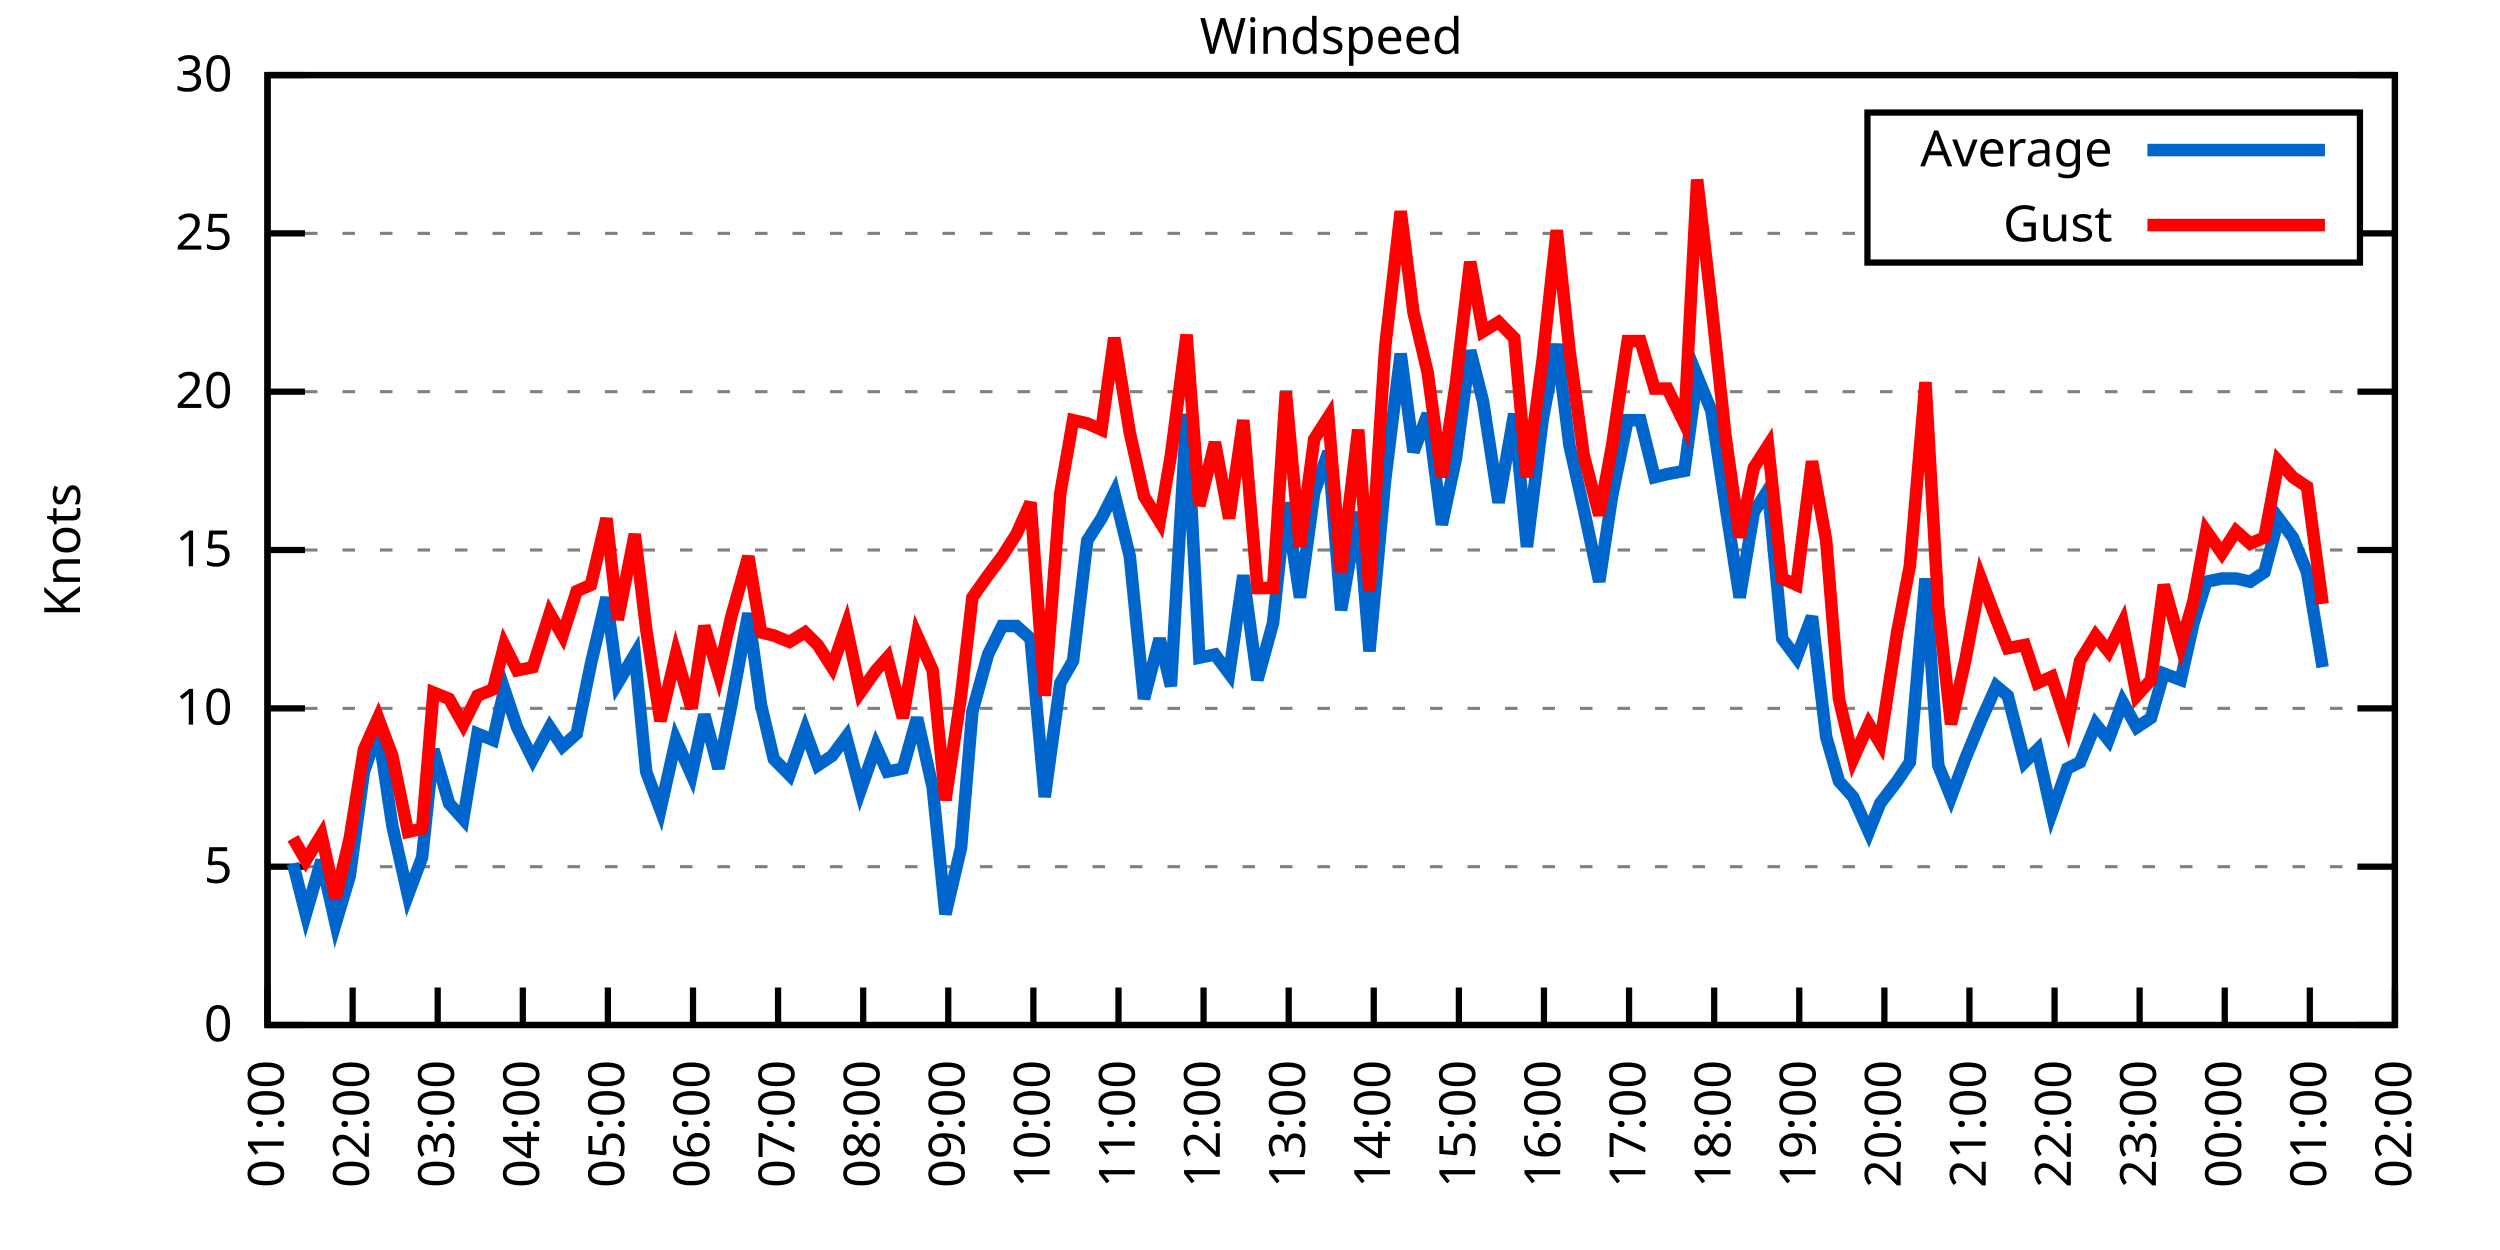
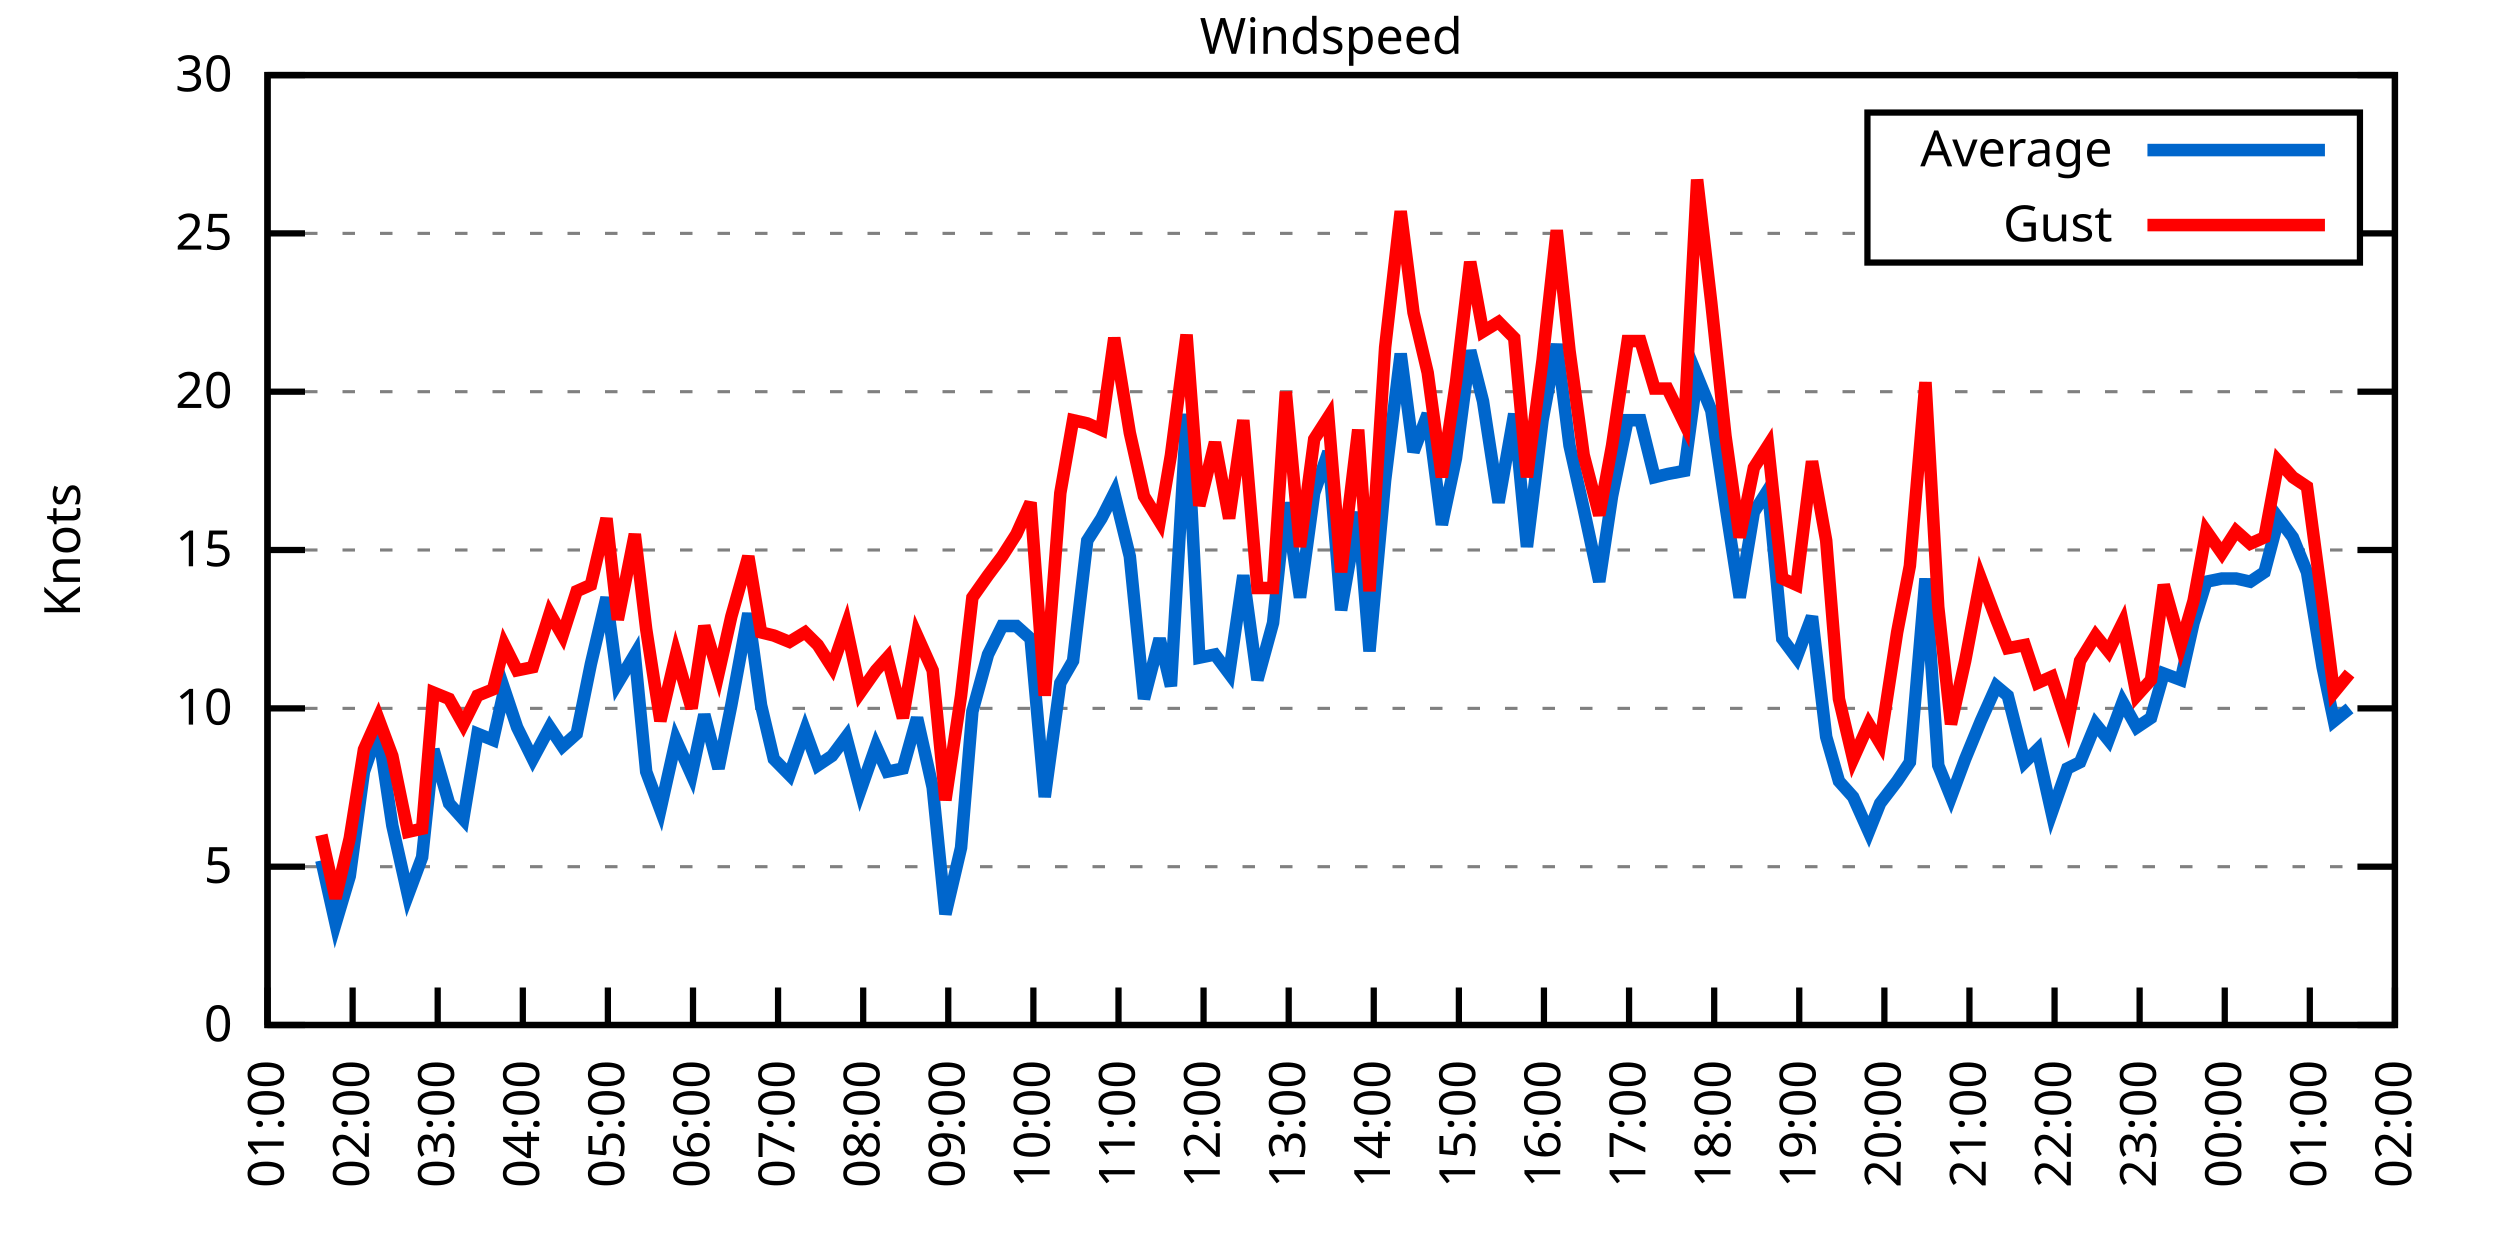
<svg xmlns="http://www.w3.org/2000/svg" xmlns:xlink="http://www.w3.org/1999/xlink" width="400" height="200" viewBox="0 0 400 200">
  <g id="gnuplot_canvas">
    <rect x="0" y="0" width="400" height="200" fill="none" />
    <defs>
      <circle id="gpDot" r="0.5" stroke-width="0.5" stroke="currentColor" />
      <path id="gpPt0" stroke-width="0.333" stroke="currentColor" d="M-1,0 h2 M0,-1 v2" />
      <path id="gpPt1" stroke-width="0.333" stroke="currentColor" d="M-1,-1 L1,1 M1,-1 L-1,1" />
      <path id="gpPt2" stroke-width="0.333" stroke="currentColor" d="M-1,0 L1,0 M0,-1 L0,1 M-1,-1 L1,1 M-1,1 L1,-1" />
      <rect id="gpPt3" stroke-width="0.333" stroke="currentColor" x="-1" y="-1" width="2" height="2" />
      <rect id="gpPt4" stroke-width="0.333" stroke="currentColor" fill="currentColor" x="-1" y="-1" width="2" height="2" />
      <circle id="gpPt5" stroke-width="0.333" stroke="currentColor" cx="0" cy="0" r="1" />
      <use xlink:href="#gpPt5" id="gpPt6" fill="currentColor" stroke="none" />
      <path id="gpPt7" stroke-width="0.333" stroke="currentColor" d="M0,-1.33 L-1.33,0.67 L1.33,0.67 z" />
      <use xlink:href="#gpPt7" id="gpPt8" fill="currentColor" stroke="none" />
      <use xlink:href="#gpPt7" id="gpPt9" stroke="currentColor" transform="rotate(180)" />
      <use xlink:href="#gpPt9" id="gpPt10" fill="currentColor" stroke="none" />
      <use xlink:href="#gpPt3" id="gpPt11" stroke="currentColor" transform="rotate(45)" />
      <use xlink:href="#gpPt11" id="gpPt12" fill="currentColor" stroke="none" />
      <path id="gpPt13" stroke-width="0.333" stroke="currentColor" d="M0,1.330 L1.265,0.411 L0.782,-1.067 L-0.782,-1.076 L-1.265,0.411 z" />
      <use xlink:href="#gpPt13" id="gpPt14" fill="currentColor" stroke="none" />
      <filter id="textbox" filterUnits="objectBoundingBox" x="0" y="0" height="1" width="1">
        <feFlood flood-color="white" flood-opacity="1" result="bgnd" />
        <feComposite in="SourceGraphic" in2="bgnd" operator="atop" />
      </filter>
      <filter id="greybox" filterUnits="objectBoundingBox" x="0" y="0" height="1" width="1">
        <feFlood flood-color="lightgrey" flood-opacity="1" result="grey" />
        <feComposite in="SourceGraphic" in2="grey" operator="atop" />
      </filter>
    </defs>
    <g fill="none" color="white" stroke="currentColor" stroke-width="1.00" stroke-linecap="butt" stroke-linejoin="miter">
</g>
    <g fill="none" color="black" stroke="currentColor" stroke-width="1.00" stroke-linecap="butt" stroke-linejoin="miter">
      <g stroke="none" shape-rendering="crispEdges">
        <polygon fill="rgb(255, 255, 255)" points="42.80,164.00 383.18,164.00 383.18,12.02 42.80,12.02 " />
      </g>
    </g>
    <g fill="none" color="black" stroke="currentColor" stroke-width="1.00" stroke-linecap="butt" stroke-linejoin="miter">
</g>
    <g fill="none" color="black" stroke="black" stroke-width="0.50" stroke-linecap="butt" stroke-linejoin="miter">
</g>
    <g fill="none" color="gray" stroke="currentColor" stroke-width="0.50" stroke-linecap="butt" stroke-linejoin="miter">
      <path stroke="gray" stroke-dasharray="2,4" class="gridline" d="M42.80,164.00 L383.19,164.00  " />
    </g>
    <g fill="none" color="gray" stroke="gray" stroke-width="1.00" stroke-linecap="butt" stroke-linejoin="miter">
</g>
    <g fill="none" color="black" stroke="currentColor" stroke-width="1.00" stroke-linecap="butt" stroke-linejoin="miter">
      <path stroke="black" d="M42.80,164.00 L48.80,164.00 M383.19,164.00 L377.19,164.00  " />
      <g transform="translate(37.20,166.60)" stroke="none" fill="black" font-family="Sans" font-size="8.00" text-anchor="end">
        <text>
          <tspan font-family="Sans"> 0</tspan>
        </text>
      </g>
    </g>
    <g fill="none" color="black" stroke="currentColor" stroke-width="1.00" stroke-linecap="butt" stroke-linejoin="miter">
</g>
    <g fill="none" color="black" stroke="black" stroke-width="0.50" stroke-linecap="butt" stroke-linejoin="miter">
</g>
    <g fill="none" color="gray" stroke="currentColor" stroke-width="0.50" stroke-linecap="butt" stroke-linejoin="miter">
      <path stroke="gray" stroke-dasharray="2,4" class="gridline" d="M42.80,138.67 L383.19,138.67  " />
    </g>
    <g fill="none" color="gray" stroke="gray" stroke-width="1.00" stroke-linecap="butt" stroke-linejoin="miter">
</g>
    <g fill="none" color="black" stroke="currentColor" stroke-width="1.00" stroke-linecap="butt" stroke-linejoin="miter">
      <path stroke="black" d="M42.80,138.67 L48.80,138.67 M383.19,138.67 L377.19,138.67  " />
      <g transform="translate(37.20,141.27)" stroke="none" fill="black" font-family="Sans" font-size="8.00" text-anchor="end">
        <text>
          <tspan font-family="Sans"> 5</tspan>
        </text>
      </g>
    </g>
    <g fill="none" color="black" stroke="currentColor" stroke-width="1.00" stroke-linecap="butt" stroke-linejoin="miter">
</g>
    <g fill="none" color="black" stroke="black" stroke-width="0.50" stroke-linecap="butt" stroke-linejoin="miter">
</g>
    <g fill="none" color="gray" stroke="currentColor" stroke-width="0.50" stroke-linecap="butt" stroke-linejoin="miter">
      <path stroke="gray" stroke-dasharray="2,4" class="gridline" d="M42.80,113.34 L383.19,113.34  " />
    </g>
    <g fill="none" color="gray" stroke="gray" stroke-width="1.00" stroke-linecap="butt" stroke-linejoin="miter">
</g>
    <g fill="none" color="black" stroke="currentColor" stroke-width="1.00" stroke-linecap="butt" stroke-linejoin="miter">
      <path stroke="black" d="M42.80,113.34 L48.80,113.34 M383.19,113.34 L377.19,113.34  " />
      <g transform="translate(37.20,115.94)" stroke="none" fill="black" font-family="Sans" font-size="8.00" text-anchor="end">
        <text>
          <tspan font-family="Sans"> 10</tspan>
        </text>
      </g>
    </g>
    <g fill="none" color="black" stroke="currentColor" stroke-width="1.00" stroke-linecap="butt" stroke-linejoin="miter">
</g>
    <g fill="none" color="black" stroke="black" stroke-width="0.50" stroke-linecap="butt" stroke-linejoin="miter">
</g>
    <g fill="none" color="gray" stroke="currentColor" stroke-width="0.50" stroke-linecap="butt" stroke-linejoin="miter">
      <path stroke="gray" stroke-dasharray="2,4" class="gridline" d="M42.80,88.00 L383.19,88.00  " />
    </g>
    <g fill="none" color="gray" stroke="gray" stroke-width="1.00" stroke-linecap="butt" stroke-linejoin="miter">
</g>
    <g fill="none" color="black" stroke="currentColor" stroke-width="1.00" stroke-linecap="butt" stroke-linejoin="miter">
      <path stroke="black" d="M42.80,88.00 L48.80,88.00 M383.19,88.00 L377.19,88.00  " />
      <g transform="translate(37.20,90.60)" stroke="none" fill="black" font-family="Sans" font-size="8.00" text-anchor="end">
        <text>
          <tspan font-family="Sans"> 15</tspan>
        </text>
      </g>
    </g>
    <g fill="none" color="black" stroke="currentColor" stroke-width="1.00" stroke-linecap="butt" stroke-linejoin="miter">
</g>
    <g fill="none" color="black" stroke="black" stroke-width="0.50" stroke-linecap="butt" stroke-linejoin="miter">
</g>
    <g fill="none" color="gray" stroke="currentColor" stroke-width="0.50" stroke-linecap="butt" stroke-linejoin="miter">
      <path stroke="gray" stroke-dasharray="2,4" class="gridline" d="M42.80,62.67 L383.19,62.67  " />
    </g>
    <g fill="none" color="gray" stroke="gray" stroke-width="1.00" stroke-linecap="butt" stroke-linejoin="miter">
</g>
    <g fill="none" color="black" stroke="currentColor" stroke-width="1.00" stroke-linecap="butt" stroke-linejoin="miter">
      <path stroke="black" d="M42.80,62.67 L48.80,62.67 M383.19,62.67 L377.19,62.67  " />
      <g transform="translate(37.20,65.27)" stroke="none" fill="black" font-family="Sans" font-size="8.00" text-anchor="end">
        <text>
          <tspan font-family="Sans"> 20</tspan>
        </text>
      </g>
    </g>
    <g fill="none" color="black" stroke="currentColor" stroke-width="1.00" stroke-linecap="butt" stroke-linejoin="miter">
</g>
    <g fill="none" color="black" stroke="black" stroke-width="0.50" stroke-linecap="butt" stroke-linejoin="miter">
</g>
    <g fill="none" color="gray" stroke="currentColor" stroke-width="0.50" stroke-linecap="butt" stroke-linejoin="miter">
      <path stroke="gray" stroke-dasharray="2,4" class="gridline" d="M42.80,37.34 L298.79,37.34 M377.59,37.34 L383.19,37.34  " />
    </g>
    <g fill="none" color="gray" stroke="gray" stroke-width="1.00" stroke-linecap="butt" stroke-linejoin="miter">
</g>
    <g fill="none" color="black" stroke="currentColor" stroke-width="1.00" stroke-linecap="butt" stroke-linejoin="miter">
      <path stroke="black" d="M42.80,37.34 L48.80,37.34 M383.19,37.34 L377.19,37.34  " />
      <g transform="translate(37.20,39.94)" stroke="none" fill="black" font-family="Sans" font-size="8.00" text-anchor="end">
        <text>
          <tspan font-family="Sans"> 25</tspan>
        </text>
      </g>
    </g>
    <g fill="none" color="black" stroke="currentColor" stroke-width="1.00" stroke-linecap="butt" stroke-linejoin="miter">
</g>
    <g fill="none" color="black" stroke="black" stroke-width="0.50" stroke-linecap="butt" stroke-linejoin="miter">
</g>
    <g fill="none" color="gray" stroke="currentColor" stroke-width="0.50" stroke-linecap="butt" stroke-linejoin="miter">
      <path stroke="gray" stroke-dasharray="2,4" class="gridline" d="M42.80,12.01 L383.19,12.01  " />
    </g>
    <g fill="none" color="gray" stroke="gray" stroke-width="1.00" stroke-linecap="butt" stroke-linejoin="miter">
</g>
    <g fill="none" color="black" stroke="currentColor" stroke-width="1.00" stroke-linecap="butt" stroke-linejoin="miter">
      <path stroke="black" d="M42.80,12.01 L48.80,12.01 M383.19,12.01 L377.19,12.01  " />
      <g transform="translate(37.20,14.61)" stroke="none" fill="black" font-family="Sans" font-size="8.00" text-anchor="end">
        <text>
          <tspan font-family="Sans"> 30</tspan>
        </text>
      </g>
    </g>
    <g fill="none" color="black" stroke="currentColor" stroke-width="1.00" stroke-linecap="butt" stroke-linejoin="miter">
      <path stroke="black" d="M42.80,164.00 L42.80,158.00  " />
      <g transform="translate(45.40,169.60) rotate(270.00)" stroke="none" fill="black" font-family="Sans" font-size="8.00" text-anchor="end">
        <text>
          <tspan font-family="Sans">01:00</tspan>
        </text>
      </g>
    </g>
    <g fill="none" color="black" stroke="currentColor" stroke-width="1.00" stroke-linecap="butt" stroke-linejoin="miter">
      <path stroke="black" d="M56.42,164.00 L56.42,158.00  " />
      <g transform="translate(59.02,169.60) rotate(270.00)" stroke="none" fill="black" font-family="Sans" font-size="8.00" text-anchor="end">
        <text>
          <tspan font-family="Sans">02:00</tspan>
        </text>
      </g>
    </g>
    <g fill="none" color="black" stroke="currentColor" stroke-width="1.00" stroke-linecap="butt" stroke-linejoin="miter">
      <path stroke="black" d="M70.03,164.00 L70.03,158.00  " />
      <g transform="translate(72.63,169.60) rotate(270.00)" stroke="none" fill="black" font-family="Sans" font-size="8.00" text-anchor="end">
        <text>
          <tspan font-family="Sans">03:00</tspan>
        </text>
      </g>
    </g>
    <g fill="none" color="black" stroke="currentColor" stroke-width="1.00" stroke-linecap="butt" stroke-linejoin="miter">
      <path stroke="black" d="M83.65,164.00 L83.65,158.00  " />
      <g transform="translate(86.25,169.60) rotate(270.00)" stroke="none" fill="black" font-family="Sans" font-size="8.00" text-anchor="end">
        <text>
          <tspan font-family="Sans">04:00</tspan>
        </text>
      </g>
    </g>
    <g fill="none" color="black" stroke="currentColor" stroke-width="1.00" stroke-linecap="butt" stroke-linejoin="miter">
      <path stroke="black" d="M97.26,164.00 L97.26,158.00  " />
      <g transform="translate(99.86,169.60) rotate(270.00)" stroke="none" fill="black" font-family="Sans" font-size="8.00" text-anchor="end">
        <text>
          <tspan font-family="Sans">05:00</tspan>
        </text>
      </g>
    </g>
    <g fill="none" color="black" stroke="currentColor" stroke-width="1.00" stroke-linecap="butt" stroke-linejoin="miter">
      <path stroke="black" d="M110.88,164.00 L110.88,158.00  " />
      <g transform="translate(113.48,169.60) rotate(270.00)" stroke="none" fill="black" font-family="Sans" font-size="8.00" text-anchor="end">
        <text>
          <tspan font-family="Sans">06:00</tspan>
        </text>
      </g>
    </g>
    <g fill="none" color="black" stroke="currentColor" stroke-width="1.00" stroke-linecap="butt" stroke-linejoin="miter">
      <path stroke="black" d="M124.49,164.00 L124.49,158.00  " />
      <g transform="translate(127.09,169.60) rotate(270.00)" stroke="none" fill="black" font-family="Sans" font-size="8.00" text-anchor="end">
        <text>
          <tspan font-family="Sans">07:00</tspan>
        </text>
      </g>
    </g>
    <g fill="none" color="black" stroke="currentColor" stroke-width="1.00" stroke-linecap="butt" stroke-linejoin="miter">
      <path stroke="black" d="M138.11,164.00 L138.11,158.00  " />
      <g transform="translate(140.71,169.60) rotate(270.00)" stroke="none" fill="black" font-family="Sans" font-size="8.00" text-anchor="end">
        <text>
          <tspan font-family="Sans">08:00</tspan>
        </text>
      </g>
    </g>
    <g fill="none" color="black" stroke="currentColor" stroke-width="1.00" stroke-linecap="butt" stroke-linejoin="miter">
      <path stroke="black" d="M151.72,164.00 L151.72,158.00  " />
      <g transform="translate(154.32,169.60) rotate(270.00)" stroke="none" fill="black" font-family="Sans" font-size="8.00" text-anchor="end">
        <text>
          <tspan font-family="Sans">09:00</tspan>
        </text>
      </g>
    </g>
    <g fill="none" color="black" stroke="currentColor" stroke-width="1.00" stroke-linecap="butt" stroke-linejoin="miter">
      <path stroke="black" d="M165.34,164.00 L165.34,158.00  " />
      <g transform="translate(167.94,169.60) rotate(270.00)" stroke="none" fill="black" font-family="Sans" font-size="8.00" text-anchor="end">
        <text>
          <tspan font-family="Sans">10:00</tspan>
        </text>
      </g>
    </g>
    <g fill="none" color="black" stroke="currentColor" stroke-width="1.00" stroke-linecap="butt" stroke-linejoin="miter">
      <path stroke="black" d="M178.96,164.00 L178.96,158.00  " />
      <g transform="translate(181.56,169.60) rotate(270.00)" stroke="none" fill="black" font-family="Sans" font-size="8.00" text-anchor="end">
        <text>
          <tspan font-family="Sans">11:00</tspan>
        </text>
      </g>
    </g>
    <g fill="none" color="black" stroke="currentColor" stroke-width="1.00" stroke-linecap="butt" stroke-linejoin="miter">
      <path stroke="black" d="M192.57,164.00 L192.57,158.00  " />
      <g transform="translate(195.17,169.60) rotate(270.00)" stroke="none" fill="black" font-family="Sans" font-size="8.00" text-anchor="end">
        <text>
          <tspan font-family="Sans">12:00</tspan>
        </text>
      </g>
    </g>
    <g fill="none" color="black" stroke="currentColor" stroke-width="1.00" stroke-linecap="butt" stroke-linejoin="miter">
      <path stroke="black" d="M206.19,164.00 L206.19,158.00  " />
      <g transform="translate(208.79,169.60) rotate(270.00)" stroke="none" fill="black" font-family="Sans" font-size="8.00" text-anchor="end">
        <text>
          <tspan font-family="Sans">13:00</tspan>
        </text>
      </g>
    </g>
    <g fill="none" color="black" stroke="currentColor" stroke-width="1.00" stroke-linecap="butt" stroke-linejoin="miter">
      <path stroke="black" d="M219.80,164.00 L219.80,158.00  " />
      <g transform="translate(222.40,169.60) rotate(270.00)" stroke="none" fill="black" font-family="Sans" font-size="8.00" text-anchor="end">
        <text>
          <tspan font-family="Sans">14:00</tspan>
        </text>
      </g>
    </g>
    <g fill="none" color="black" stroke="currentColor" stroke-width="1.00" stroke-linecap="butt" stroke-linejoin="miter">
      <path stroke="black" d="M233.42,164.00 L233.42,158.00  " />
      <g transform="translate(236.02,169.60) rotate(270.00)" stroke="none" fill="black" font-family="Sans" font-size="8.00" text-anchor="end">
        <text>
          <tspan font-family="Sans">15:00</tspan>
        </text>
      </g>
    </g>
    <g fill="none" color="black" stroke="currentColor" stroke-width="1.00" stroke-linecap="butt" stroke-linejoin="miter">
      <path stroke="black" d="M247.03,164.00 L247.03,158.00  " />
      <g transform="translate(249.63,169.60) rotate(270.00)" stroke="none" fill="black" font-family="Sans" font-size="8.00" text-anchor="end">
        <text>
          <tspan font-family="Sans">16:00</tspan>
        </text>
      </g>
    </g>
    <g fill="none" color="black" stroke="currentColor" stroke-width="1.00" stroke-linecap="butt" stroke-linejoin="miter">
      <path stroke="black" d="M260.65,164.00 L260.65,158.00  " />
      <g transform="translate(263.25,169.60) rotate(270.00)" stroke="none" fill="black" font-family="Sans" font-size="8.00" text-anchor="end">
        <text>
          <tspan font-family="Sans">17:00</tspan>
        </text>
      </g>
    </g>
    <g fill="none" color="black" stroke="currentColor" stroke-width="1.00" stroke-linecap="butt" stroke-linejoin="miter">
      <path stroke="black" d="M274.27,164.00 L274.27,158.00  " />
      <g transform="translate(276.87,169.60) rotate(270.00)" stroke="none" fill="black" font-family="Sans" font-size="8.00" text-anchor="end">
        <text>
          <tspan font-family="Sans">18:00</tspan>
        </text>
      </g>
    </g>
    <g fill="none" color="black" stroke="currentColor" stroke-width="1.00" stroke-linecap="butt" stroke-linejoin="miter">
      <path stroke="black" d="M287.88,164.00 L287.88,158.00  " />
      <g transform="translate(290.48,169.60) rotate(270.00)" stroke="none" fill="black" font-family="Sans" font-size="8.00" text-anchor="end">
        <text>
          <tspan font-family="Sans">19:00</tspan>
        </text>
      </g>
    </g>
    <g fill="none" color="black" stroke="currentColor" stroke-width="1.00" stroke-linecap="butt" stroke-linejoin="miter">
      <path stroke="black" d="M301.50,164.00 L301.50,158.00  " />
      <g transform="translate(304.10,169.60) rotate(270.00)" stroke="none" fill="black" font-family="Sans" font-size="8.00" text-anchor="end">
        <text>
          <tspan font-family="Sans">20:00</tspan>
        </text>
      </g>
    </g>
    <g fill="none" color="black" stroke="currentColor" stroke-width="1.00" stroke-linecap="butt" stroke-linejoin="miter">
      <path stroke="black" d="M315.11,164.00 L315.11,158.00  " />
      <g transform="translate(317.71,169.60) rotate(270.00)" stroke="none" fill="black" font-family="Sans" font-size="8.00" text-anchor="end">
        <text>
          <tspan font-family="Sans">21:00</tspan>
        </text>
      </g>
    </g>
    <g fill="none" color="black" stroke="currentColor" stroke-width="1.00" stroke-linecap="butt" stroke-linejoin="miter">
      <path stroke="black" d="M328.73,164.00 L328.73,158.00  " />
      <g transform="translate(331.33,169.60) rotate(270.00)" stroke="none" fill="black" font-family="Sans" font-size="8.00" text-anchor="end">
        <text>
          <tspan font-family="Sans">22:00</tspan>
        </text>
      </g>
    </g>
    <g fill="none" color="black" stroke="currentColor" stroke-width="1.00" stroke-linecap="butt" stroke-linejoin="miter">
      <path stroke="black" d="M342.34,164.00 L342.34,158.00  " />
      <g transform="translate(344.94,169.60) rotate(270.00)" stroke="none" fill="black" font-family="Sans" font-size="8.00" text-anchor="end">
        <text>
          <tspan font-family="Sans">23:00</tspan>
        </text>
      </g>
    </g>
    <g fill="none" color="black" stroke="currentColor" stroke-width="1.00" stroke-linecap="butt" stroke-linejoin="miter">
      <path stroke="black" d="M355.96,164.00 L355.96,158.00  " />
      <g transform="translate(358.56,169.60) rotate(270.00)" stroke="none" fill="black" font-family="Sans" font-size="8.00" text-anchor="end">
        <text>
          <tspan font-family="Sans">00:00</tspan>
        </text>
      </g>
    </g>
    <g fill="none" color="black" stroke="currentColor" stroke-width="1.00" stroke-linecap="butt" stroke-linejoin="miter">
      <path stroke="black" d="M369.57,164.00 L369.57,158.00  " />
      <g transform="translate(372.17,169.60) rotate(270.00)" stroke="none" fill="black" font-family="Sans" font-size="8.00" text-anchor="end">
        <text>
          <tspan font-family="Sans">01:00</tspan>
        </text>
      </g>
    </g>
    <g fill="none" color="black" stroke="currentColor" stroke-width="1.00" stroke-linecap="butt" stroke-linejoin="miter">
      <path stroke="black" d="M383.19,164.00 L383.19,158.00  " />
      <g transform="translate(385.79,169.60) rotate(270.00)" stroke="none" fill="black" font-family="Sans" font-size="8.00" text-anchor="end">
        <text>
          <tspan font-family="Sans">02:00</tspan>
        </text>
      </g>
    </g>
    <g fill="none" color="black" stroke="currentColor" stroke-width="1.00" stroke-linecap="butt" stroke-linejoin="miter">
</g>
    <g fill="none" color="black" stroke="currentColor" stroke-width="1.00" stroke-linecap="butt" stroke-linejoin="miter">
      <path stroke="black" d="M42.80,12.01 L42.80,164.00 L383.19,164.00 L383.19,12.01 L42.80,12.01 Z  " />
    </g>
    <g fill="none" color="black" stroke="currentColor" stroke-width="1.00" stroke-linecap="butt" stroke-linejoin="miter">
</g>
    <g fill="none" color="black" stroke="currentColor" stroke-width="1.00" stroke-linecap="butt" stroke-linejoin="miter">
      <path stroke="black" d="M298.79,42.01 L298.79,18.01 L377.59,18.01 L377.59,42.01 L298.79,42.01 Z  " />
    </g>
    <g id="Windspeed_plot_1">
      <g fill="none" color="white" stroke="black" stroke-width="2.00" stroke-linecap="butt" stroke-linejoin="miter">
</g>
      <g fill="none" color="black" stroke="currentColor" stroke-width="2.00" stroke-linecap="butt" stroke-linejoin="miter">
        <g transform="translate(337.99,26.61)" stroke="none" fill="black" font-family="Sans" font-size="8.00" text-anchor="end">
          <text>
            <tspan font-family="Sans">Average</tspan>
          </text>
        </g>
      </g>
      <g fill="none" color="black" stroke="currentColor" stroke-width="2.00" stroke-linecap="butt" stroke-linejoin="miter">
-         <path stroke="rgb(  0, 102, 204)" d="M343.59,24.01 L371.99,24.01 M46.88,138.16 L48.93,146.27 L51.42,137.66 L53.69,147.79 L55.96,140.19 L58.23,123.47   L60.50,116.88 L62.77,132.08 L65.27,143.23 L67.54,137.15 L69.35,119.92 L71.85,128.54 L74.12,131.07 L76.39,117.39   L78.88,118.40 L80.70,110.30 L82.74,116.38 L85.24,121.44 L87.96,116.38 L90.00,119.42 L92.27,117.39 L94.54,106.24   L97.04,95.60 L98.85,109.28 L101.57,104.72 L103.39,123.47 L105.66,129.55 L108.15,118.40 L110.65,123.98 L112.69,114.35   L114.96,122.96 L117.01,112.83 L119.73,98.14 L121.77,112.83 L123.81,121.44 L126.31,123.98 L128.81,116.88 L130.85,122.46   L133.12,120.94 L135.39,117.90 L137.66,126.51 L140.15,119.42 L141.97,123.47 L144.46,122.96 L146.73,114.86 L149.23,126.00   L151.27,146.27 L153.77,135.63 L155.58,113.84 L158.08,104.72 L160.35,100.16 L162.62,100.16 L164.89,102.19 L167.16,127.52   L169.65,109.28 L171.69,105.74 L173.96,86.49 L176.23,82.94 L178.28,78.89 L180.77,89.02 L183.04,111.82 L185.54,102.19   L187.35,109.79 L189.85,66.22 L191.89,105.23 L194.39,104.72 L196.66,107.76 L198.93,92.06 L201.19,108.78 L203.69,99.66   L205.73,80.41 L208.00,95.60 L210.27,78.89 L212.54,72.30 L214.58,97.63 L217.31,81.93 L219.12,104.22 L221.62,76.86   L224.11,56.59 L226.16,72.30 L228.43,66.22 L230.70,83.95 L232.96,73.31 L235.23,56.09 L237.28,64.19 L239.77,80.41   L242.27,66.22 L244.31,87.50 L246.81,67.23 L249.08,55.07 L251.12,71.29 L253.39,81.42 L255.88,93.07 L257.93,79.39   L260.42,67.23 L262.47,67.23 L264.73,76.35 L266.78,75.85 L269.50,75.34 L271.54,60.14 L273.81,65.71 L276.08,80.91   L278.35,95.60 L280.62,81.93 L282.89,78.38 L285.16,102.19 L287.43,105.23 L289.92,98.64 L292.19,117.90 L294.23,124.99   L296.50,127.52 L299.00,133.10 L300.82,128.54 L303.54,124.99 L305.58,121.95 L308.08,92.56 L310.12,122.46 L312.16,127.52   L314.43,121.44 L316.93,115.36 L319.42,109.79 L321.24,111.31 L323.96,121.95 L326.00,119.92 L328.27,130.06 L330.77,122.96   L332.81,121.95 L335.31,115.87 L337.35,118.40 L339.62,112.32 L341.89,116.38 L344.16,114.86 L346.20,107.76 L348.92,108.78   L350.97,99.66 L353.01,93.07 L355.50,92.56 L357.77,92.56 L360.04,93.07 L362.31,91.55 L364.58,82.94 L366.85,85.98   L369.12,91.55 L371.62,106.75  " />
+         <path stroke="rgb(  0, 102, 204)" d="M343.59,24.01 L371.99,24.01 M51.42,137.66 L53.69,147.79 L55.96,140.19 L58.23,123.47 L60.50,116.88 L62.77,132.08   L65.27,143.23 L67.54,137.15 L69.35,119.92 L71.85,128.54 L74.12,131.07 L76.39,117.39 L78.88,118.40 L80.70,110.30   L82.74,116.38 L85.24,121.44 L87.96,116.38 L90.00,119.42 L92.27,117.39 L94.54,106.24 L97.04,95.60 L98.85,109.28   L101.57,104.72 L103.39,123.47 L105.66,129.55 L108.15,118.40 L110.65,123.98 L112.69,114.35 L114.96,122.96 L117.01,112.83   L119.73,98.14 L121.77,112.83 L123.81,121.44 L126.31,123.98 L128.81,116.88 L130.85,122.46 L133.12,120.94 L135.39,117.90   L137.66,126.51 L140.15,119.42 L141.97,123.47 L144.46,122.96 L146.73,114.86 L149.23,126.00 L151.27,146.27 L153.77,135.63   L155.58,113.84 L158.08,104.72 L160.35,100.16 L162.62,100.16 L164.89,102.19 L167.16,127.52 L169.65,109.28 L171.69,105.74   L173.96,86.49 L176.23,82.94 L178.28,78.89 L180.77,89.02 L183.04,111.82 L185.54,102.19 L187.35,109.79 L189.85,66.22   L191.89,105.23 L194.39,104.72 L196.66,107.76 L198.93,92.06 L201.19,108.78 L203.69,99.66 L205.73,80.41 L208.00,95.60   L210.27,78.89 L212.54,72.30 L214.58,97.63 L217.31,81.93 L219.12,104.22 L221.62,76.86 L224.11,56.59 L226.16,72.30   L228.43,66.22 L230.70,83.95 L232.96,73.31 L235.23,56.09 L237.28,64.19 L239.77,80.41 L242.27,66.22 L244.31,87.50   L246.81,67.23 L249.08,55.07 L251.12,71.29 L253.39,81.42 L255.88,93.07 L257.93,79.39 L260.42,67.23 L262.47,67.23   L264.73,76.35 L266.78,75.85 L269.50,75.34 L271.54,60.14 L273.81,65.71 L276.08,80.91 L278.35,95.60 L280.62,81.93   L282.89,78.38 L285.16,102.19 L287.43,105.23 L289.92,98.64 L292.19,117.90 L294.23,124.99 L296.50,127.52 L299.00,133.10   L300.82,128.54 L303.54,124.99 L305.58,121.95 L308.08,92.56 L310.12,122.46 L312.16,127.52 L314.43,121.44 L316.93,115.36   L319.42,109.79 L321.24,111.31 L323.96,121.95 L326.00,119.92 L328.27,130.06 L330.77,122.96 L332.81,121.95 L335.31,115.87   L337.35,118.40 L339.62,112.32 L341.89,116.38 L344.16,114.86 L346.20,107.76 L348.92,108.78 L350.97,99.66 L353.01,93.07   L355.50,92.56 L357.77,92.56 L360.04,93.07 L362.31,91.55 L364.58,82.94 L366.85,85.98 L369.12,91.55 L371.62,106.75   L373.43,115.36 L375.93,113.34  " />
      </g>
    </g>
    <g id="Windspeed_plot_2">
      <g fill="none" color="black" stroke="currentColor" stroke-width="2.00" stroke-linecap="butt" stroke-linejoin="miter">
        <g transform="translate(337.99,38.61)" stroke="none" fill="black" font-family="Sans" font-size="8.00" text-anchor="end">
          <text>
            <tspan font-family="Sans">Gust</tspan>
          </text>
        </g>
      </g>
      <g fill="none" color="black" stroke="currentColor" stroke-width="2.00" stroke-linecap="butt" stroke-linejoin="miter">
-         <path stroke="rgb(255,   0,   0)" d="M343.59,36.01 L371.99,36.01 M46.88,134.11 L48.93,137.66 L51.42,133.60 L53.69,143.73 L55.96,134.11 L58.23,119.92   L60.50,114.86 L62.77,120.94 L65.27,133.10 L67.54,132.59 L69.35,110.80 L71.85,111.82 L74.12,115.87 L76.39,111.31   L78.88,110.30 L80.70,103.20 L82.74,107.26 L85.24,106.75 L87.96,98.14 L90.00,101.68 L92.27,94.59 L94.54,93.58   L97.04,82.94 L98.85,99.15 L101.57,85.47 L103.39,100.67 L105.66,115.36 L108.15,104.72 L110.65,113.34 L112.69,100.16   L114.96,107.76 L117.01,98.64 L119.73,89.02 L121.77,101.18 L123.81,101.68 L126.31,102.70 L128.81,101.18 L130.85,103.20   L133.12,106.75 L135.39,100.16 L137.66,110.80 L140.15,107.26 L141.97,105.23 L144.46,114.86 L146.73,101.68 L149.23,107.26   L151.27,128.03 L153.77,111.31 L155.58,95.60 L158.08,92.06 L160.35,89.02 L162.62,85.47 L164.89,80.41 L167.16,111.31   L169.65,78.89 L171.69,67.23 L173.96,67.74 L176.23,68.75 L178.28,54.06 L180.77,69.26 L183.04,79.39 L185.54,83.45   L187.35,72.81 L189.85,53.55 L191.89,80.91 L194.39,70.78 L196.66,82.94 L198.93,67.23 L201.19,94.08 L203.69,94.08   L205.73,62.67 L208.00,87.50 L210.27,70.27 L212.54,66.73 L214.58,91.55 L217.31,68.75 L219.12,94.59 L221.62,55.58   L224.11,33.80 L226.16,50.01 L228.43,59.63 L230.70,76.35 L232.96,61.15 L235.23,41.90 L237.28,53.05 L239.77,51.53   L242.27,54.06 L244.31,76.35 L246.81,57.61 L249.08,36.84 L251.12,56.09 L253.39,72.81 L255.88,82.43 L257.93,71.29   L260.42,54.57 L262.47,54.57 L264.73,62.17 L266.78,62.17 L269.50,67.74 L271.54,28.73 L273.81,48.49 L276.08,69.77   L278.35,85.98 L280.62,74.83 L282.89,71.29 L285.16,92.56 L287.43,93.58 L289.92,73.82 L292.19,86.49 L294.23,111.82   L296.50,121.44 L299.00,115.87 L300.82,118.91 L303.54,101.18 L305.58,90.54 L308.08,61.15 L310.12,97.12 L312.16,115.87   L314.43,105.74 L316.93,92.56 L319.42,99.15 L321.24,103.71 L323.96,103.20 L326.00,109.28 L328.27,108.27 L330.77,115.87   L332.81,105.74 L335.31,101.68 L337.35,104.22 L339.62,99.66 L341.89,111.31 L344.16,108.78 L346.20,93.58 L348.92,103.20   L350.97,96.11 L353.01,84.97 L355.50,88.51 L357.77,84.97 L360.04,86.99 L362.31,85.98 L364.58,73.82 L366.85,76.35   L369.12,77.87 L371.62,96.62  " />
+         <path stroke="rgb(255,   0,   0)" d="M343.59,36.01 L371.99,36.01 M51.42,133.60 L53.69,143.73 L55.96,134.11 L58.23,119.92 L60.50,114.86 L62.77,120.94   L65.27,133.10 L67.54,132.59 L69.35,110.80 L71.85,111.82 L74.12,115.87 L76.39,111.31 L78.88,110.30 L80.70,103.20   L82.74,107.26 L85.24,106.75 L87.96,98.14 L90.00,101.68 L92.27,94.59 L94.54,93.58 L97.04,82.94 L98.85,99.15   L101.57,85.47 L103.39,100.67 L105.66,115.36 L108.15,104.72 L110.65,113.34 L112.69,100.16 L114.96,107.76 L117.01,98.64   L119.73,89.02 L121.77,101.18 L123.81,101.68 L126.31,102.70 L128.81,101.18 L130.85,103.20 L133.12,106.75 L135.39,100.16   L137.66,110.80 L140.15,107.26 L141.97,105.23 L144.46,114.86 L146.73,101.68 L149.23,107.26 L151.27,128.03 L153.77,111.31   L155.58,95.60 L158.08,92.06 L160.35,89.02 L162.62,85.47 L164.89,80.41 L167.16,111.31 L169.65,78.89 L171.69,67.23   L173.96,67.74 L176.23,68.75 L178.28,54.06 L180.77,69.26 L183.04,79.39 L185.54,83.45 L187.35,72.81 L189.85,53.55   L191.89,80.91 L194.39,70.78 L196.66,82.94 L198.93,67.23 L201.19,94.08 L203.69,94.08 L205.73,62.67 L208.00,87.50   L210.27,70.27 L212.54,66.73 L214.58,91.55 L217.31,68.75 L219.12,94.59 L221.62,55.58 L224.11,33.80 L226.16,50.01   L228.43,59.63 L230.70,76.35 L232.96,61.15 L235.23,41.90 L237.28,53.05 L239.77,51.53 L242.27,54.06 L244.31,76.35   L246.81,57.61 L249.08,36.84 L251.12,56.09 L253.39,72.81 L255.88,82.43 L257.93,71.29 L260.42,54.57 L262.47,54.57   L264.73,62.17 L266.78,62.17 L269.50,67.74 L271.54,28.73 L273.81,48.49 L276.08,69.77 L278.35,85.98 L280.62,74.83   L282.89,71.29 L285.16,92.56 L287.43,93.58 L289.92,73.82 L292.19,86.49 L294.23,111.82 L296.50,121.44 L299.00,115.87   L300.82,118.91 L303.54,101.18 L305.58,90.54 L308.08,61.15 L310.12,97.12 L312.16,115.87 L314.43,105.74 L316.93,92.56   L319.42,99.15 L321.24,103.71 L323.96,103.20 L326.00,109.28 L328.27,108.27 L330.77,115.87 L332.81,105.74 L335.31,101.68   L337.35,104.22 L339.62,99.66 L341.89,111.31 L344.16,108.78 L346.20,93.58 L348.92,103.20 L350.97,96.11 L353.01,84.97   L355.50,88.51 L357.77,84.97 L360.04,86.99 L362.31,85.98 L364.58,73.82 L366.85,76.35 L369.12,77.87 L371.62,96.62   L373.43,110.80 L375.93,107.76  " />
      </g>
    </g>
    <g fill="none" color="black" stroke="currentColor" stroke-width="2.00" stroke-linecap="butt" stroke-linejoin="miter">
</g>
    <g fill="none" color="black" stroke="black" stroke-width="1.00" stroke-linecap="butt" stroke-linejoin="miter">
</g>
    <g fill="none" color="black" stroke="currentColor" stroke-width="1.00" stroke-linecap="butt" stroke-linejoin="miter">
      <path stroke="black" d="M42.80,12.01 L42.80,164.00 L383.19,164.00 L383.19,12.01 L42.80,12.01 Z  " />
      <g transform="translate(12.80,88.01) rotate(270.00)" stroke="none" fill="black" font-family="Sans" font-size="8.00" text-anchor="middle">
        <text>
          <tspan font-family="Sans">Knots</tspan>
        </text>
      </g>
    </g>
    <g fill="none" color="black" stroke="currentColor" stroke-width="1.00" stroke-linecap="butt" stroke-linejoin="miter">
</g>
    <g fill="none" color="black" stroke="currentColor" stroke-width="1.00" stroke-linecap="butt" stroke-linejoin="miter">
      <g transform="translate(212.99,8.61)" stroke="none" fill="black" font-family="Sans" font-size="8.00" text-anchor="middle">
        <text>
          <tspan font-family="Sans">Windspeed</tspan>
        </text>
      </g>
    </g>
    <g fill="none" color="black" stroke="currentColor" stroke-width="1.00" stroke-linecap="butt" stroke-linejoin="miter">
</g>
  </g>
</svg>
